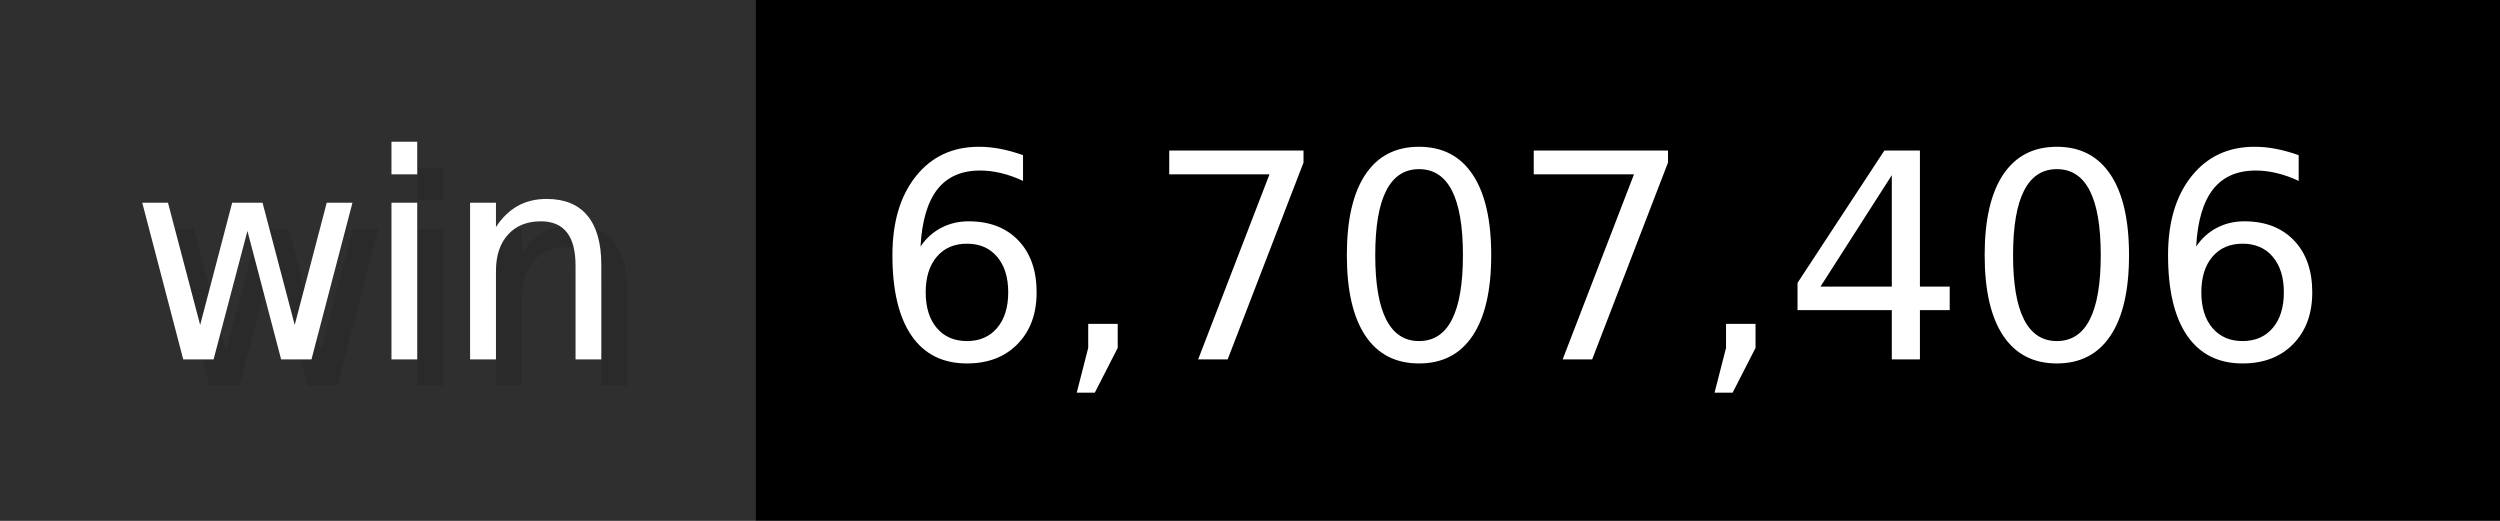
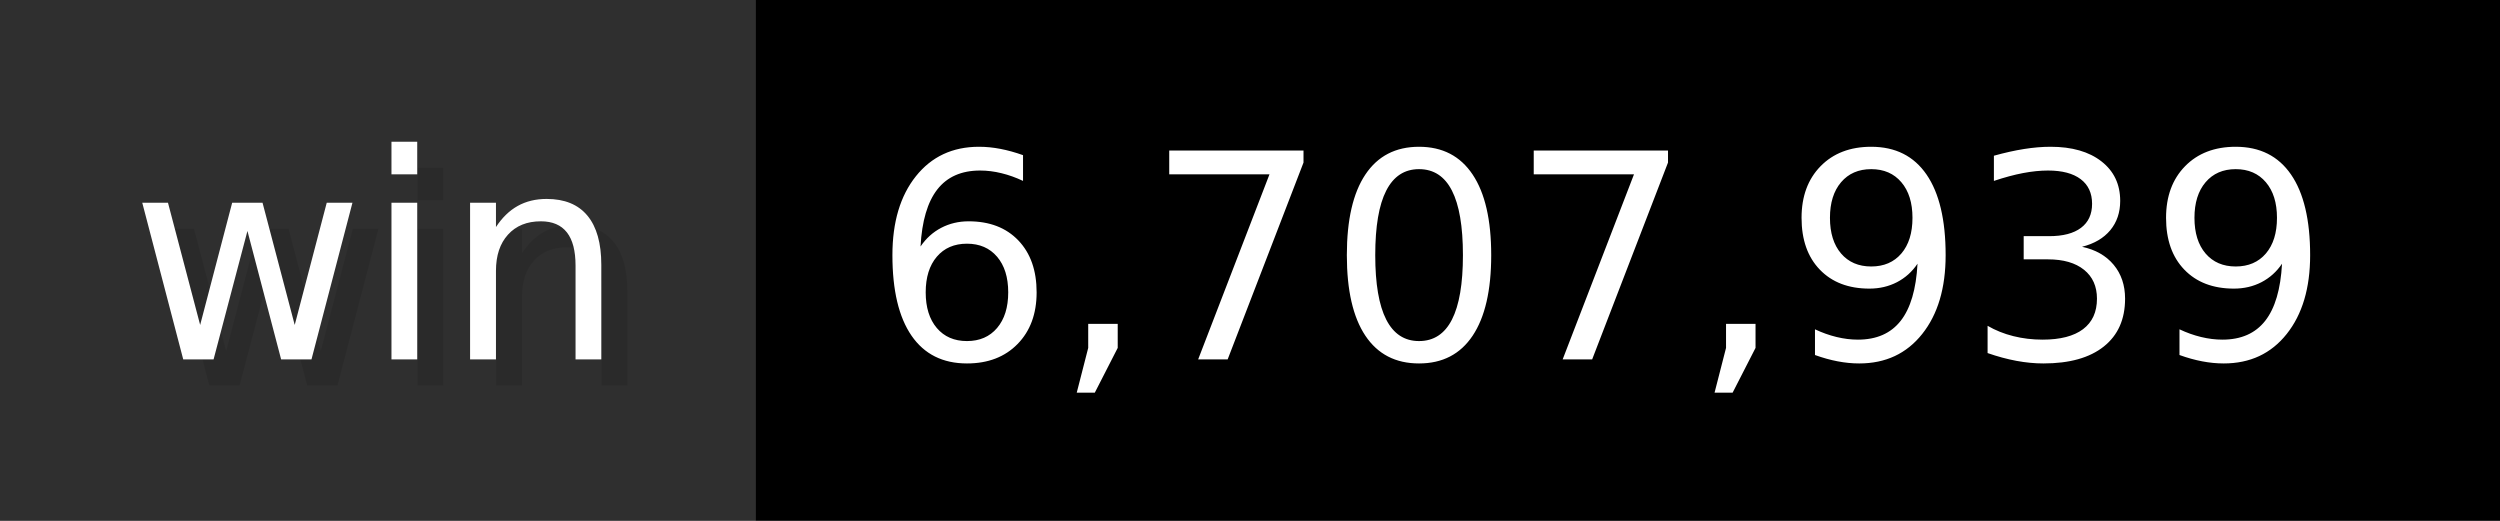
- <svg xmlns="http://www.w3.org/2000/svg" width="96" height="20" viewBox="0 0 960 200" role="img" aria-label="win: 6,707,406">
+ <svg xmlns="http://www.w3.org/2000/svg" width="96" height="20" viewBox="0 0 960 200" role="img" aria-label="win: 6,707,939">
  <g>
    <rect fill="#2F2F2F" width="290" height="200" />
    <rect fill="#" x="290" width="670" height="200" />
  </g>
  <g aria-hidden="true" fill="#fff" text-anchor="start" font-family="Verdana,DejaVu Sans,sans-serif" font-size="110">
    <text x="60" y="148" textLength="190" fill="#000" opacity="0.1">win</text>
    <text x="50" y="138" textLength="190">win</text>
-     <text x="345" y="148" textLength="570" fill="#000" opacity="0.1">6,707,406</text>
-     <text x="335" y="138" textLength="570">6,707,406</text>
+     <text x="345" y="148" textLength="570" fill="#000" opacity="0.1">6,707,939</text>
+     <text x="335" y="138" textLength="570">6,707,939</text>
  </g>
</svg>
